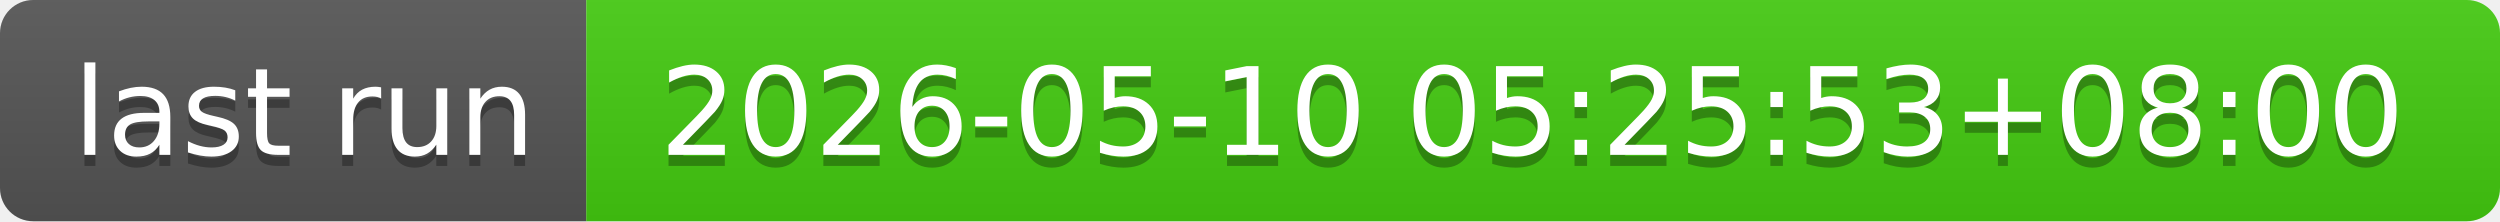
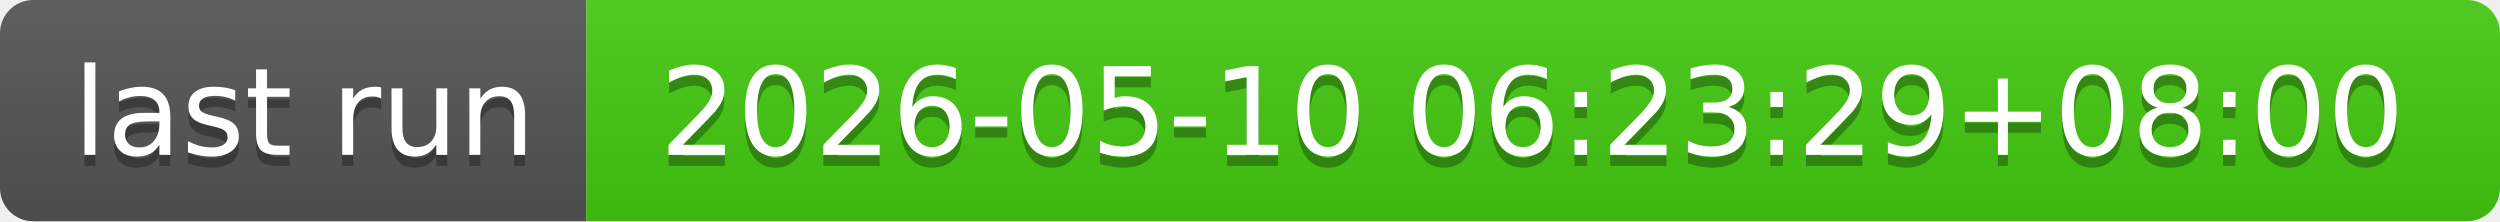
- <svg xmlns="http://www.w3.org/2000/svg" width="226" height="20" role="img" aria-label="last run: 2026-05-10 05:25:53+08:00">
+ <svg xmlns="http://www.w3.org/2000/svg" width="226" height="20" role="img" aria-label="last run: 2026-05-10 06:23:29+08:00">
  <linearGradient id="s" x2="0" y2="100%">
    <stop offset="0" stop-color="#bbb" stop-opacity=".1" />
    <stop offset="1" stop-opacity=".1" />
  </linearGradient>
  <clipPath id="r">
    <rect width="226" height="20" rx="3" fill="#fff" />
  </clipPath>
  <g clip-path="url(#r)">
    <rect width="53" height="20" fill="#555" />
    <rect x="53" width="173" height="20" fill="#4c1" />
    <rect width="226" height="20" fill="url(#s)" />
  </g>
  <g fill="#fff" text-anchor="middle" font-family="Verdana,Geneva,DejaVu Sans,sans-serif" text-rendering="geometricPrecision" font-size="110">
    <text aria-hidden="true" x="275" y="150" fill="#010101" fill-opacity=".3" transform="scale(.1)" textLength="430">last run</text>
    <text x="275" y="140" transform="scale(.1)" fill="#fff" textLength="430">last run</text>
-     <text aria-hidden="true" x="1385" y="150" fill="#010101" fill-opacity=".3" transform="scale(.1)" textLength="1630">2026-05-10 05:25:53+08:00</text>
-     <text x="1385" y="140" transform="scale(.1)" fill="#fff" textLength="1630">2026-05-10 05:25:53+08:00</text>
+     <text aria-hidden="true" x="1385" y="150" fill="#010101" fill-opacity=".3" transform="scale(.1)" textLength="1630">2026-05-10 06:23:29+08:00</text>
+     <text x="1385" y="140" transform="scale(.1)" fill="#fff" textLength="1630">2026-05-10 06:23:29+08:00</text>
  </g>
</svg>
